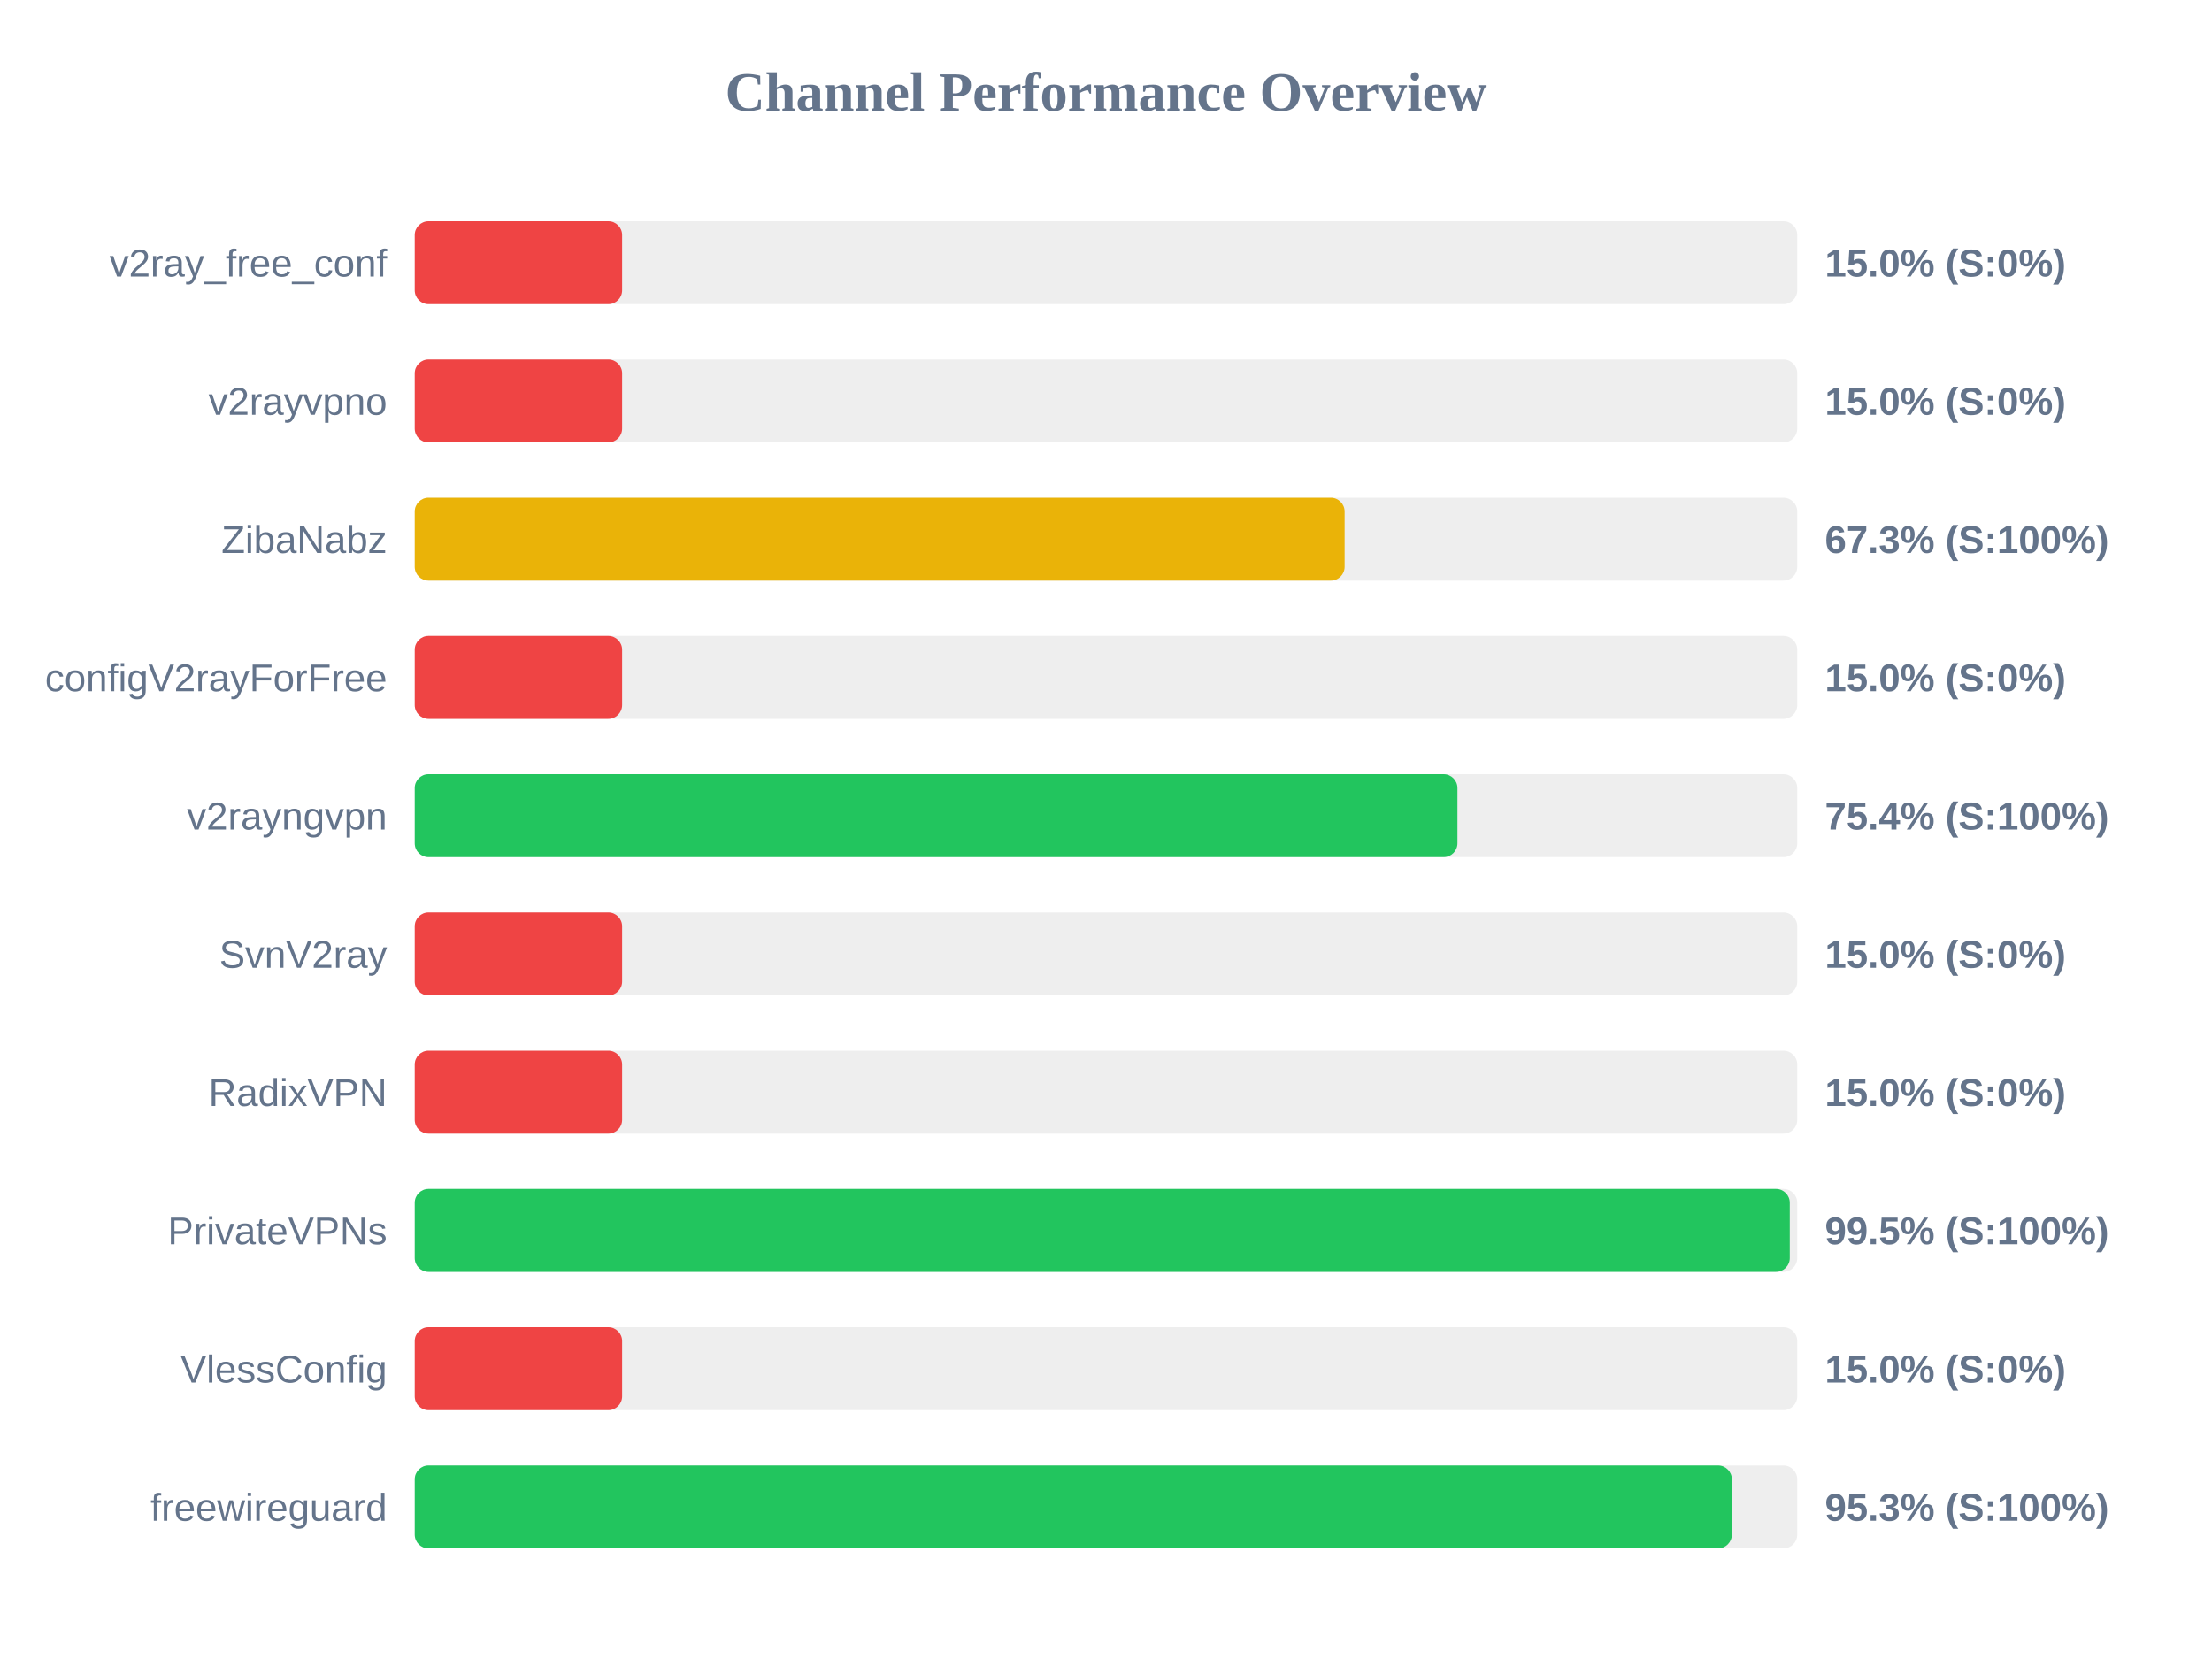
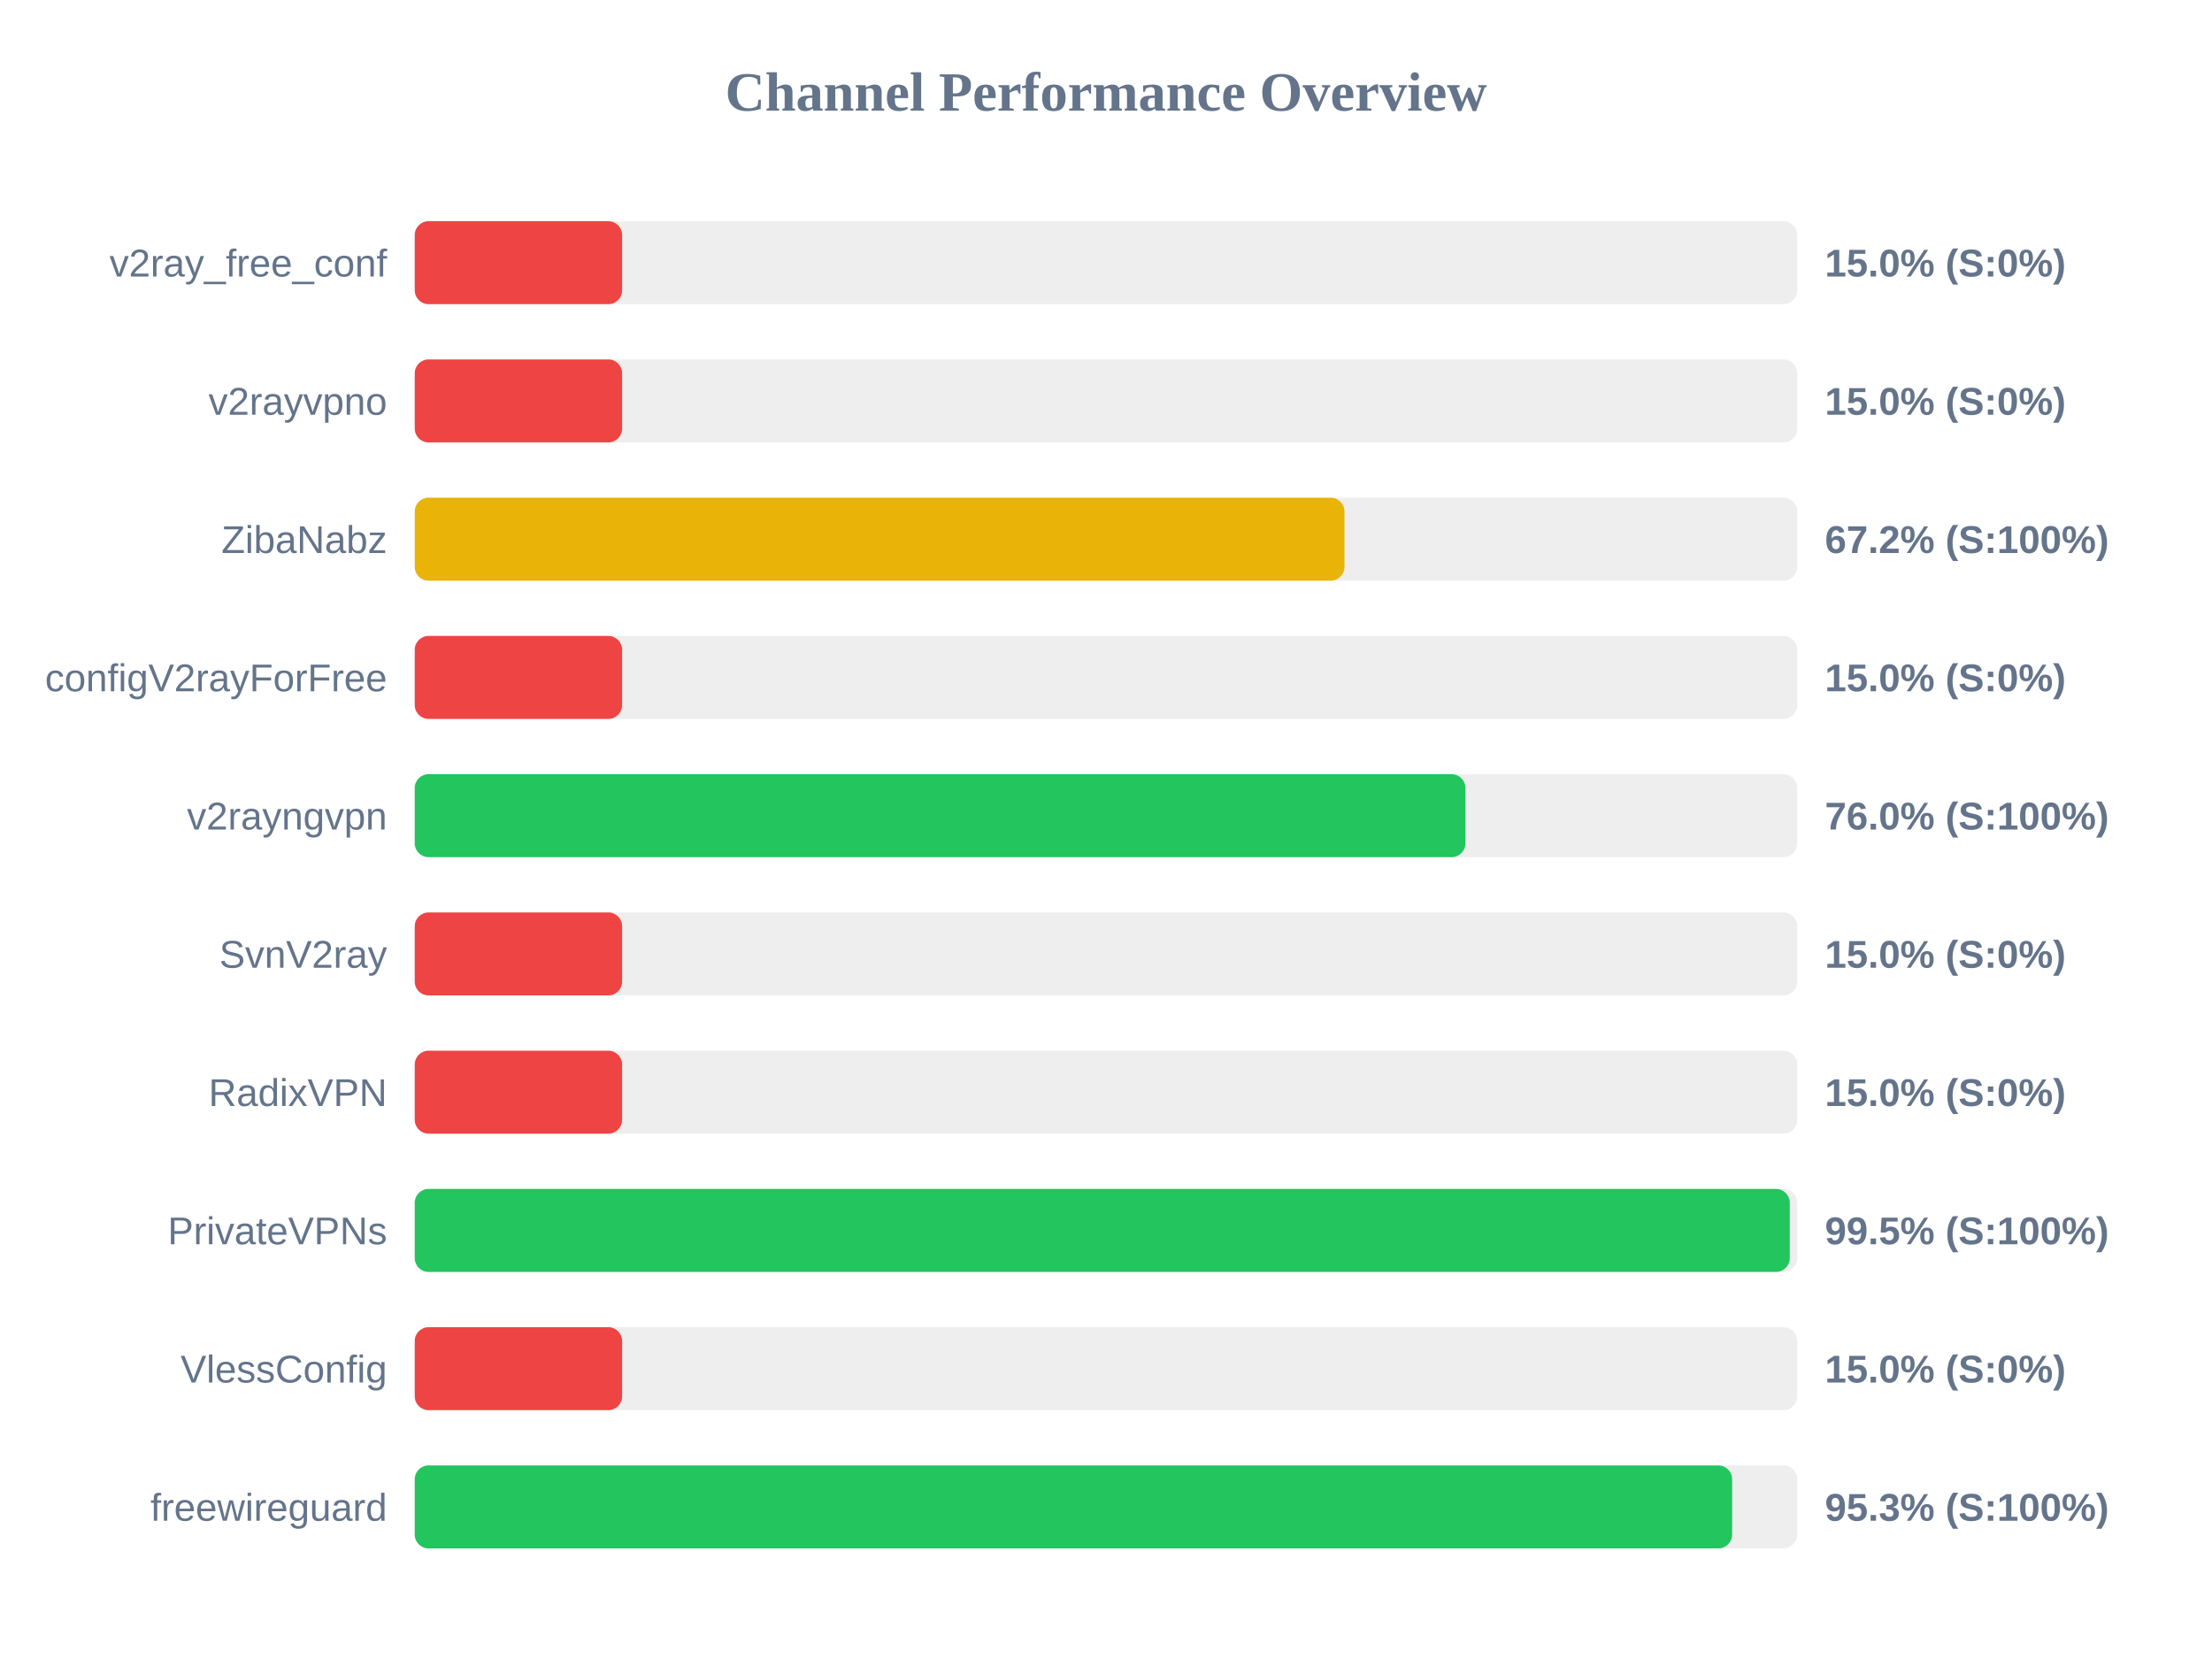
<svg xmlns="http://www.w3.org/2000/svg" width="800" height="600" version="1.1">
  <style>
        .row { font: 14px Arial; fill: #64748b; }
        .score { font: bold 14px Arial; fill: #64748b; }
    </style>
  <text x="400" y="40" text-anchor="middle" font-size="20px" font-weight="bold" fill="#64748b">Channel Performance Overview</text>
  <rect x="150" y="80" width="500" height="30" fill="#eee" rx="5" />
  <rect x="150" y="80" width="75.0" height="30" fill="#ef4444" rx="5" />
  <text x="140" y="100" text-anchor="end" class="row">v2ray_free_conf</text>
  <text x="660" y="100" text-anchor="start" class="score">15.0% (S:0%)</text>
  <rect x="150" y="130" width="500" height="30" fill="#eee" rx="5" />
  <rect x="150" y="130" width="75.0" height="30" fill="#ef4444" rx="5" />
  <text x="140" y="150" text-anchor="end" class="row">v2rayvpno</text>
  <text x="660" y="150" text-anchor="start" class="score">15.0% (S:0%)</text>
  <rect x="150" y="180" width="500" height="30" fill="#eee" rx="5" />
-   <rect x="150" y="180" width="336.3" height="30" fill="#eab308" rx="5" />
+   <rect x="150" y="180" width="336.25" height="30" fill="#eab308" rx="5" />
  <text x="140" y="200" text-anchor="end" class="row">ZibaNabz</text>
-   <text x="660" y="200" text-anchor="start" class="score">67.3% (S:100%)</text>
+   <text x="660" y="200" text-anchor="start" class="score">67.2% (S:100%)</text>
  <rect x="150" y="230" width="500" height="30" fill="#eee" rx="5" />
  <rect x="150" y="230" width="75.0" height="30" fill="#ef4444" rx="5" />
  <text x="140" y="250" text-anchor="end" class="row">configV2rayForFree</text>
  <text x="660" y="250" text-anchor="start" class="score">15.0% (S:0%)</text>
  <rect x="150" y="280" width="500" height="30" fill="#eee" rx="5" />
-   <rect x="150" y="280" width="377.1" height="30" fill="#22c55e" rx="5" />
+   <rect x="150" y="280" width="380.0" height="30" fill="#22c55e" rx="5" />
  <text x="140" y="300" text-anchor="end" class="row">v2rayngvpn</text>
-   <text x="660" y="300" text-anchor="start" class="score">75.4% (S:100%)</text>
+   <text x="660" y="300" text-anchor="start" class="score">76.0% (S:100%)</text>
  <rect x="150" y="330" width="500" height="30" fill="#eee" rx="5" />
  <rect x="150" y="330" width="75.0" height="30" fill="#ef4444" rx="5" />
  <text x="140" y="350" text-anchor="end" class="row">SvnV2ray</text>
  <text x="660" y="350" text-anchor="start" class="score">15.0% (S:0%)</text>
  <rect x="150" y="380" width="500" height="30" fill="#eee" rx="5" />
  <rect x="150" y="380" width="75.0" height="30" fill="#ef4444" rx="5" />
  <text x="140" y="400" text-anchor="end" class="row">RadixVPN</text>
  <text x="660" y="400" text-anchor="start" class="score">15.0% (S:0%)</text>
  <rect x="150" y="430" width="500" height="30" fill="#eee" rx="5" />
  <rect x="150" y="430" width="497.3" height="30" fill="#22c55e" rx="5" />
  <text x="140" y="450" text-anchor="end" class="row">PrivateVPNs</text>
  <text x="660" y="450" text-anchor="start" class="score">99.5% (S:100%)</text>
  <rect x="150" y="480" width="500" height="30" fill="#eee" rx="5" />
  <rect x="150" y="480" width="75.0" height="30" fill="#ef4444" rx="5" />
  <text x="140" y="500" text-anchor="end" class="row">VlessConfig</text>
  <text x="660" y="500" text-anchor="start" class="score">15.0% (S:0%)</text>
  <rect x="150" y="530" width="500" height="30" fill="#eee" rx="5" />
-   <rect x="150" y="530" width="476.35" height="30" fill="#22c55e" rx="5" />
+   <rect x="150" y="530" width="476.45" height="30" fill="#22c55e" rx="5" />
  <text x="140" y="550" text-anchor="end" class="row">freewireguard</text>
  <text x="660" y="550" text-anchor="start" class="score">95.3% (S:100%)</text>
</svg>
